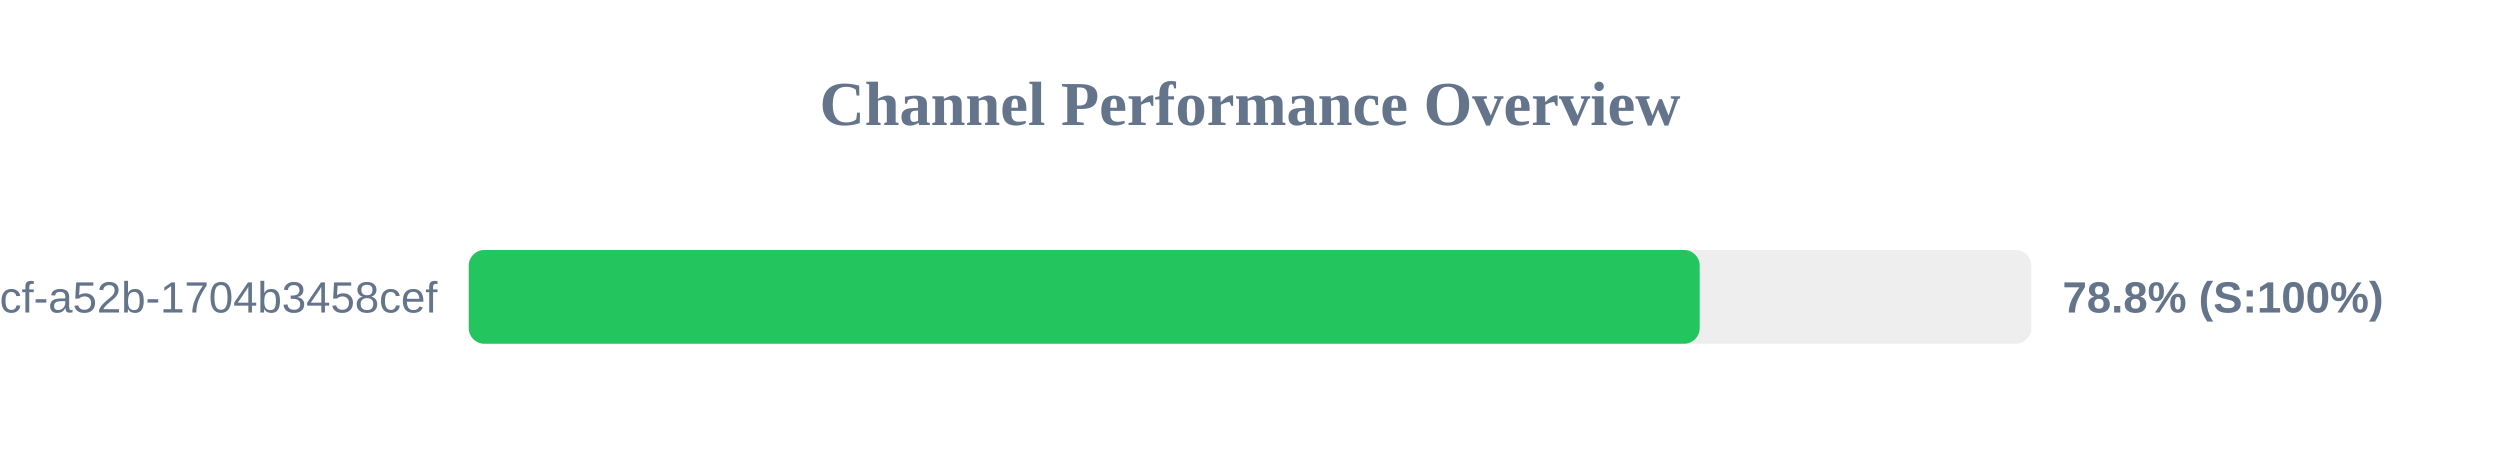
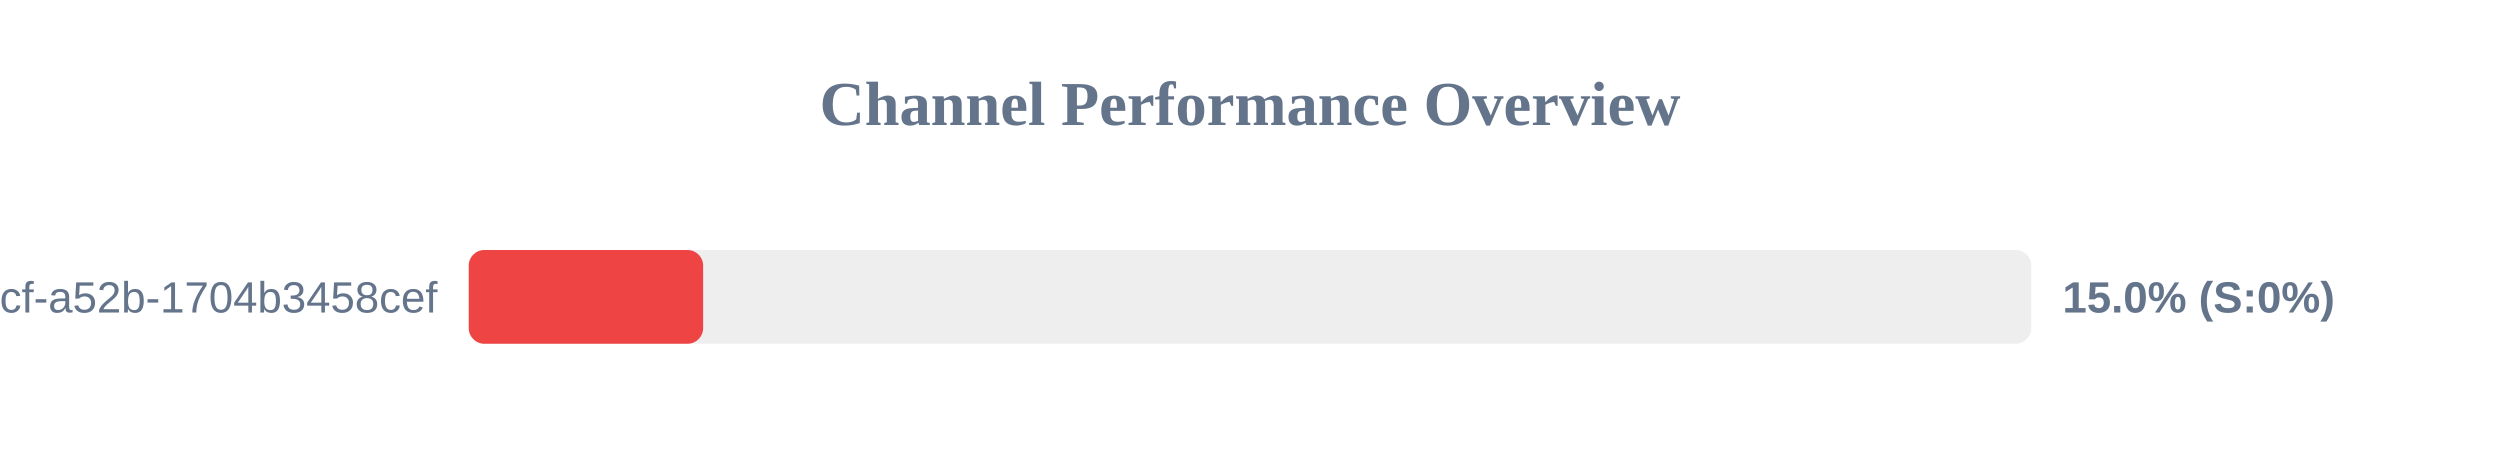
<svg xmlns="http://www.w3.org/2000/svg" width="800" height="150" version="1.1">
  <style>
        .row { font: 14px Arial; fill: #64748b; }
        .score { font: bold 14px Arial; fill: #64748b; }
    </style>
  <text x="400" y="40" text-anchor="middle" font-size="20px" font-weight="bold" fill="#64748b">Channel Performance Overview</text>
  <rect x="150" y="80" width="500" height="30" fill="#eee" rx="5" />
-   <rect x="150" y="80" width="393.9" height="30" fill="#22c55e" rx="5" />
+   <rect x="150" y="80" width="75.0" height="30" fill="#ef4444" rx="5" />
  <text x="140" y="100" text-anchor="end" class="row">?uuid=0cb527d9-6117-4bcf-a52b-1704b3458cef</text>
-   <text x="660" y="100" text-anchor="start" class="score">78.8% (S:100%)</text>
+   <text x="660" y="100" text-anchor="start" class="score">15.0% (S:0%)</text>
</svg>
